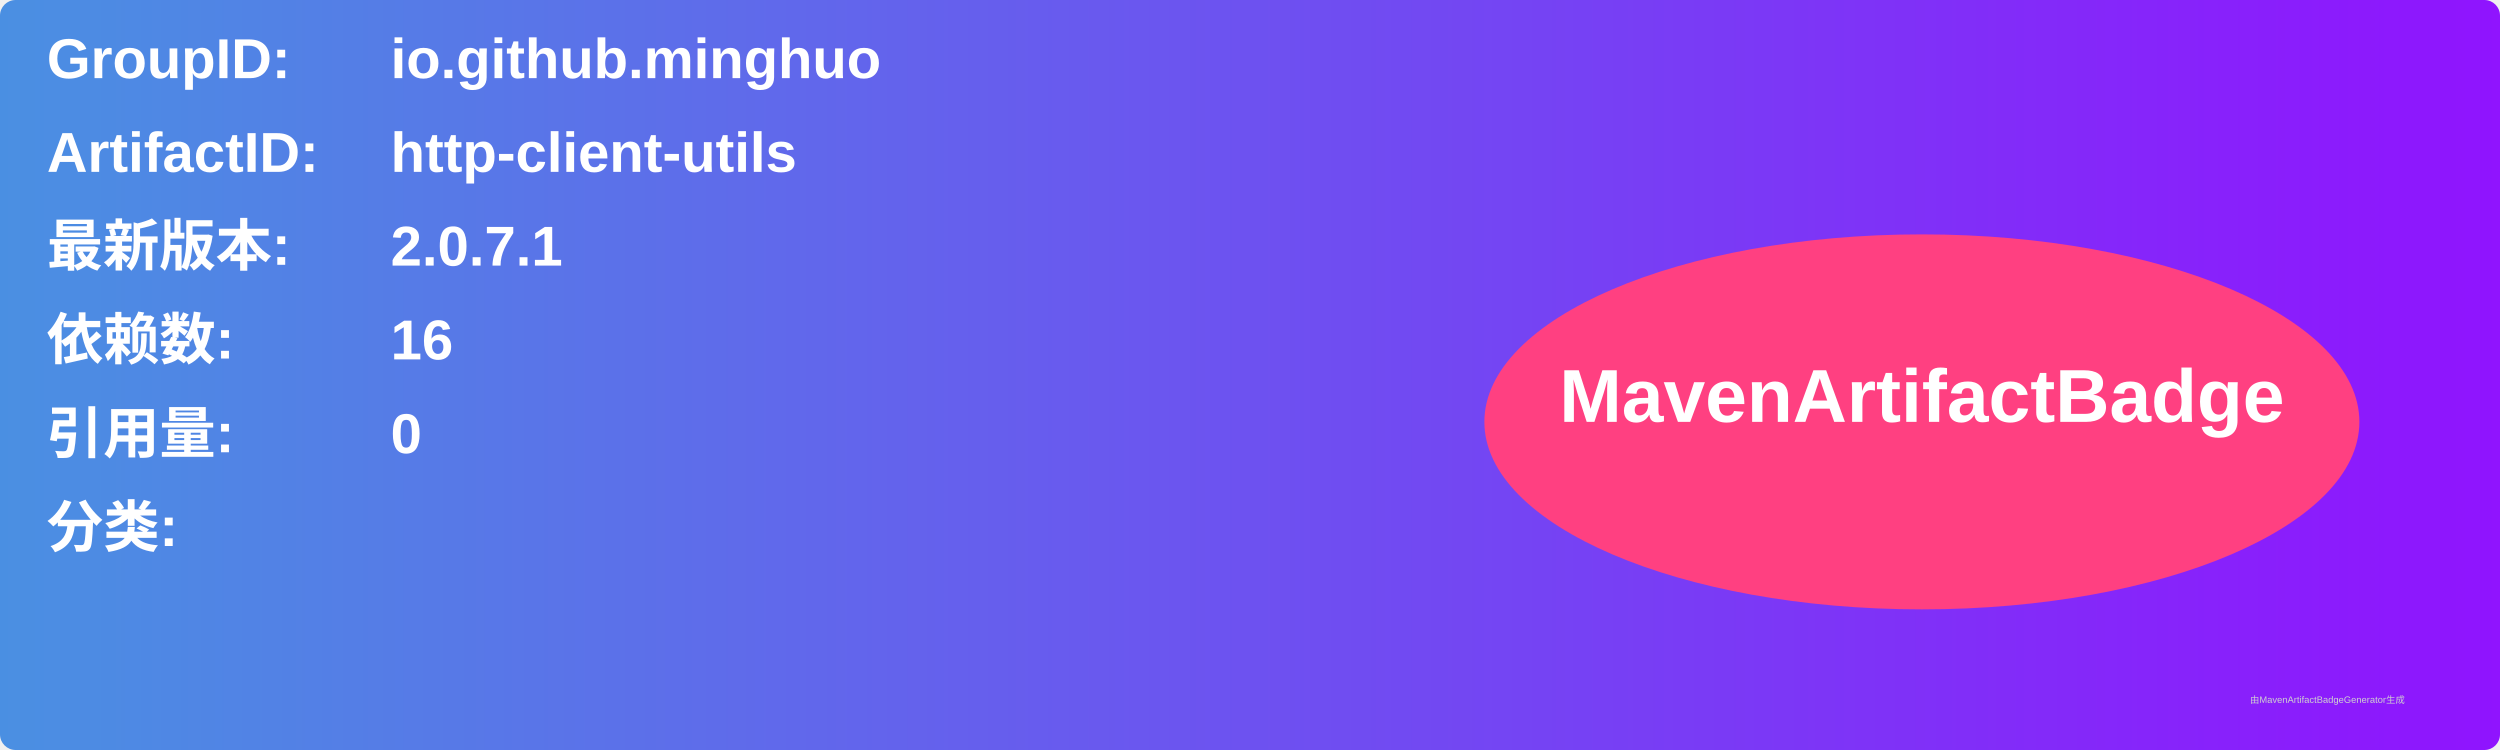
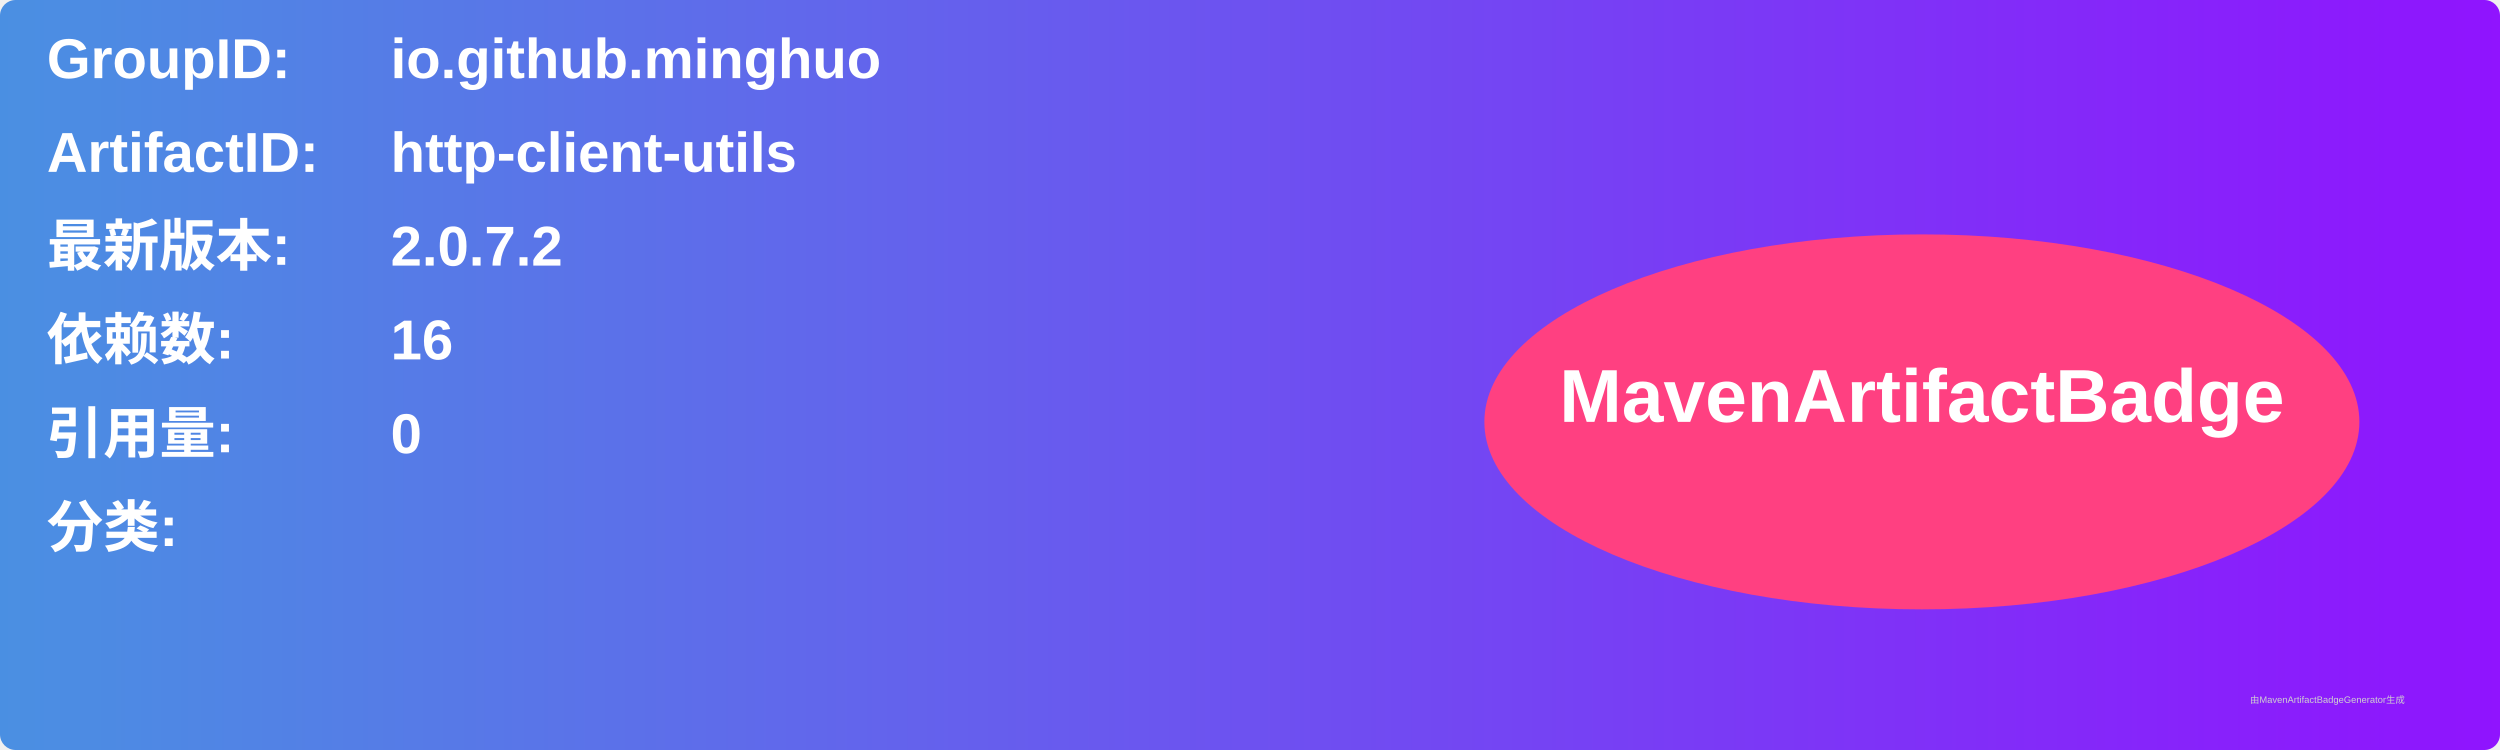
<svg xmlns="http://www.w3.org/2000/svg" width="800" height="240" viewBox="0 0 800 240">
  <linearGradient id="grad" x1="0%" y1="0%" x2="100%" y2="0%">
    <stop offset="0%" stop-color="#4a90e2" />
    <stop offset="100%" stop-color="#9013fe" />
  </linearGradient>
  <rect width="100%" height="100%" rx="5" ry="5" fill="url(#grad)" />
  <g transform="translate(15, 15)">
    <text x="0" y="10" font-family="Arial" font-size="18" fill="white" font-weight="bold" width="260">GroupID:</text>
    <text x="110" y="10" font-family="Arial" font-size="18" fill="white" font-weight="bold" width="460">io.github.minghuo</text>
    <text x="0" y="40" font-family="Arial" font-size="18" fill="white" font-weight="bold" width="260">ArtifactID:</text>
    <text x="110" y="40" font-family="Arial" font-size="18" fill="white" font-weight="bold" width="460">http-client-utils</text>
    <text x="0" y="70" font-family="Arial" font-size="18" fill="white" font-weight="bold">最新版本:</text>
    <text x="110" y="70" font-family="Arial" font-size="18" fill="white" font-weight="bold">
-       <tspan font-weight="bold">2.0.7.1</tspan>
+       <tspan font-weight="bold">2.0.7.2</tspan>
    </text>
    <text x="0" y="100" font-family="Arial" font-size="18" fill="white" font-weight="bold">依赖数: </text>
    <text x="110" y="100" font-family="Arial" font-size="18" fill="white">
      <tspan font-weight="bold">16</tspan>
    </text>
    <text x="0" y="130" font-family="Arial" font-size="18" fill="white" font-weight="bold">引用量: </text>
    <text x="110" y="130" font-family="Arial" font-size="18" fill="white">
      <tspan font-weight="bold">0</tspan>
    </text>
    <text x="0" y="160" font-family="Arial" font-size="18" fill="white" font-weight="bold">分类:</text>
    <text x="10" y="190" font-family="Arial" font-size="10" fill="white">
      <tspan font-weight="bold" />
    </text>
    <ellipse cx="600" cy="120" rx="140" ry="60" fill="#ff4081" />
    <text x="600" y="120" text-anchor="middle" font-family="Arial" font-size="24" fill="white" font-weight="bold">MavenArtifactBadge</text>
  </g>
  <text x="720" y="225" font-family="Arial" font-size="3" fill="#d0d0d0">由MavenArtifactBadgeGenerator生成</text>
</svg>
